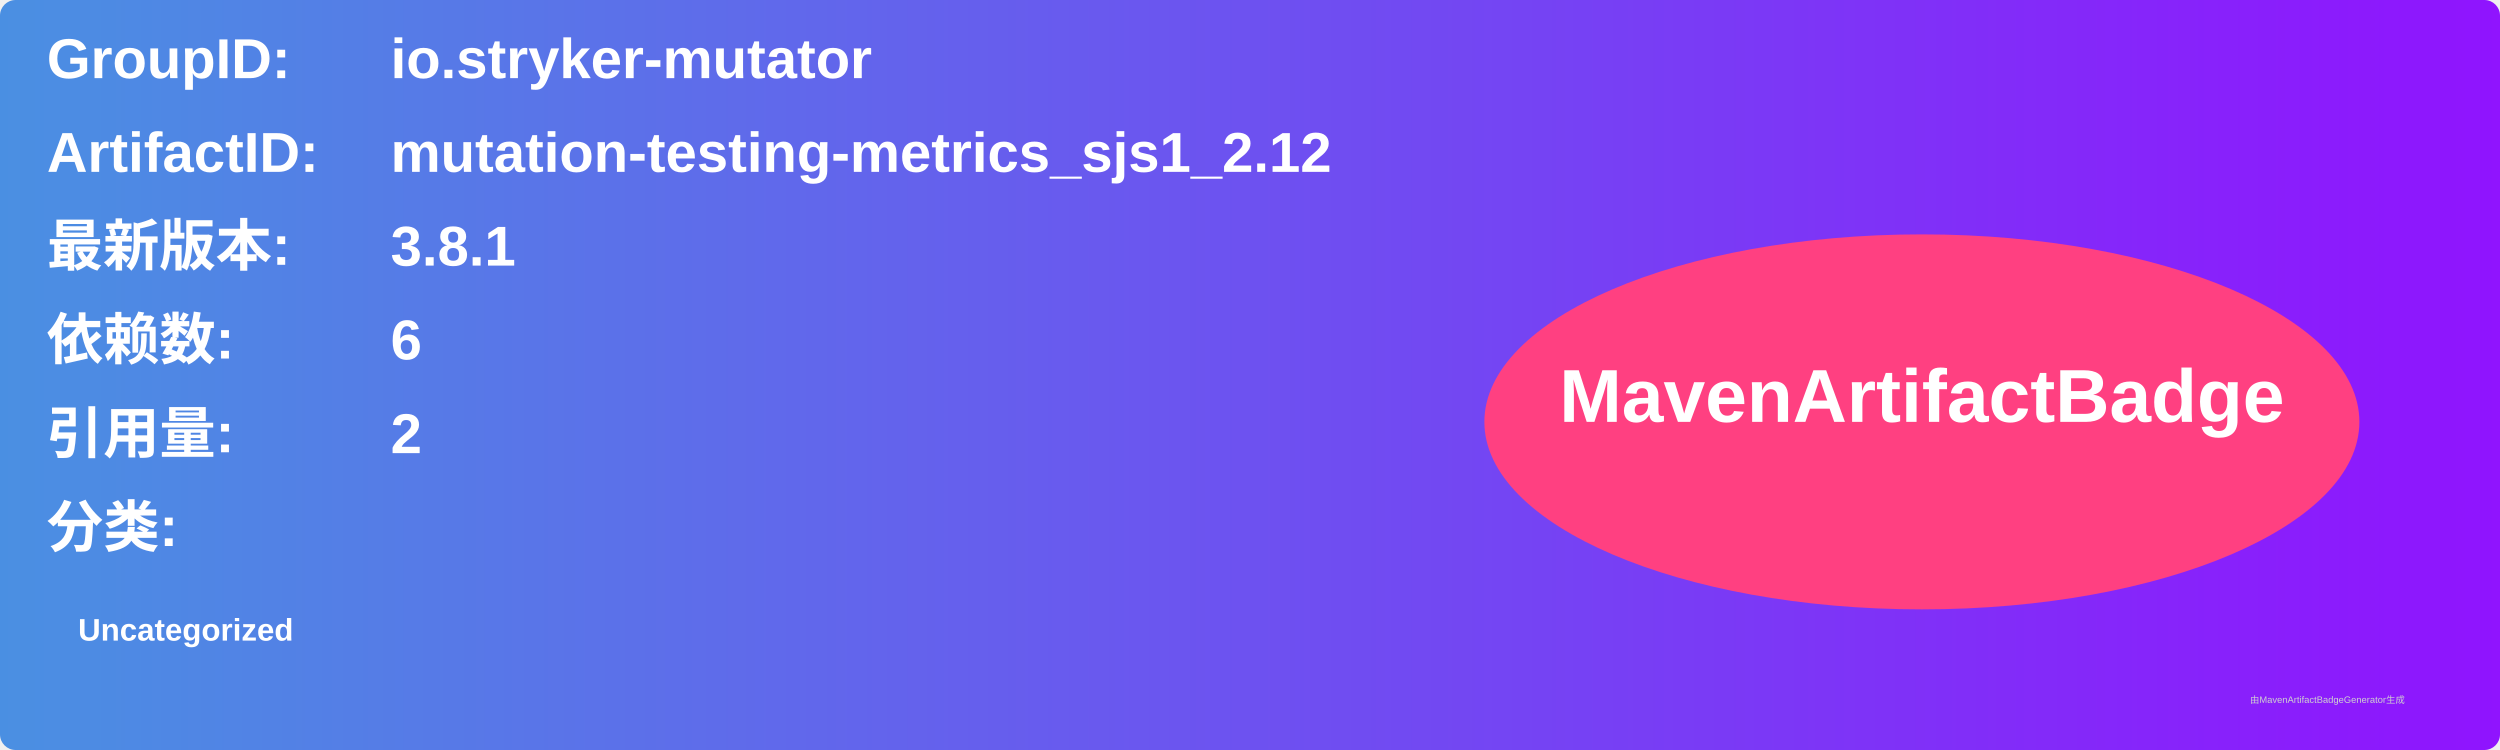
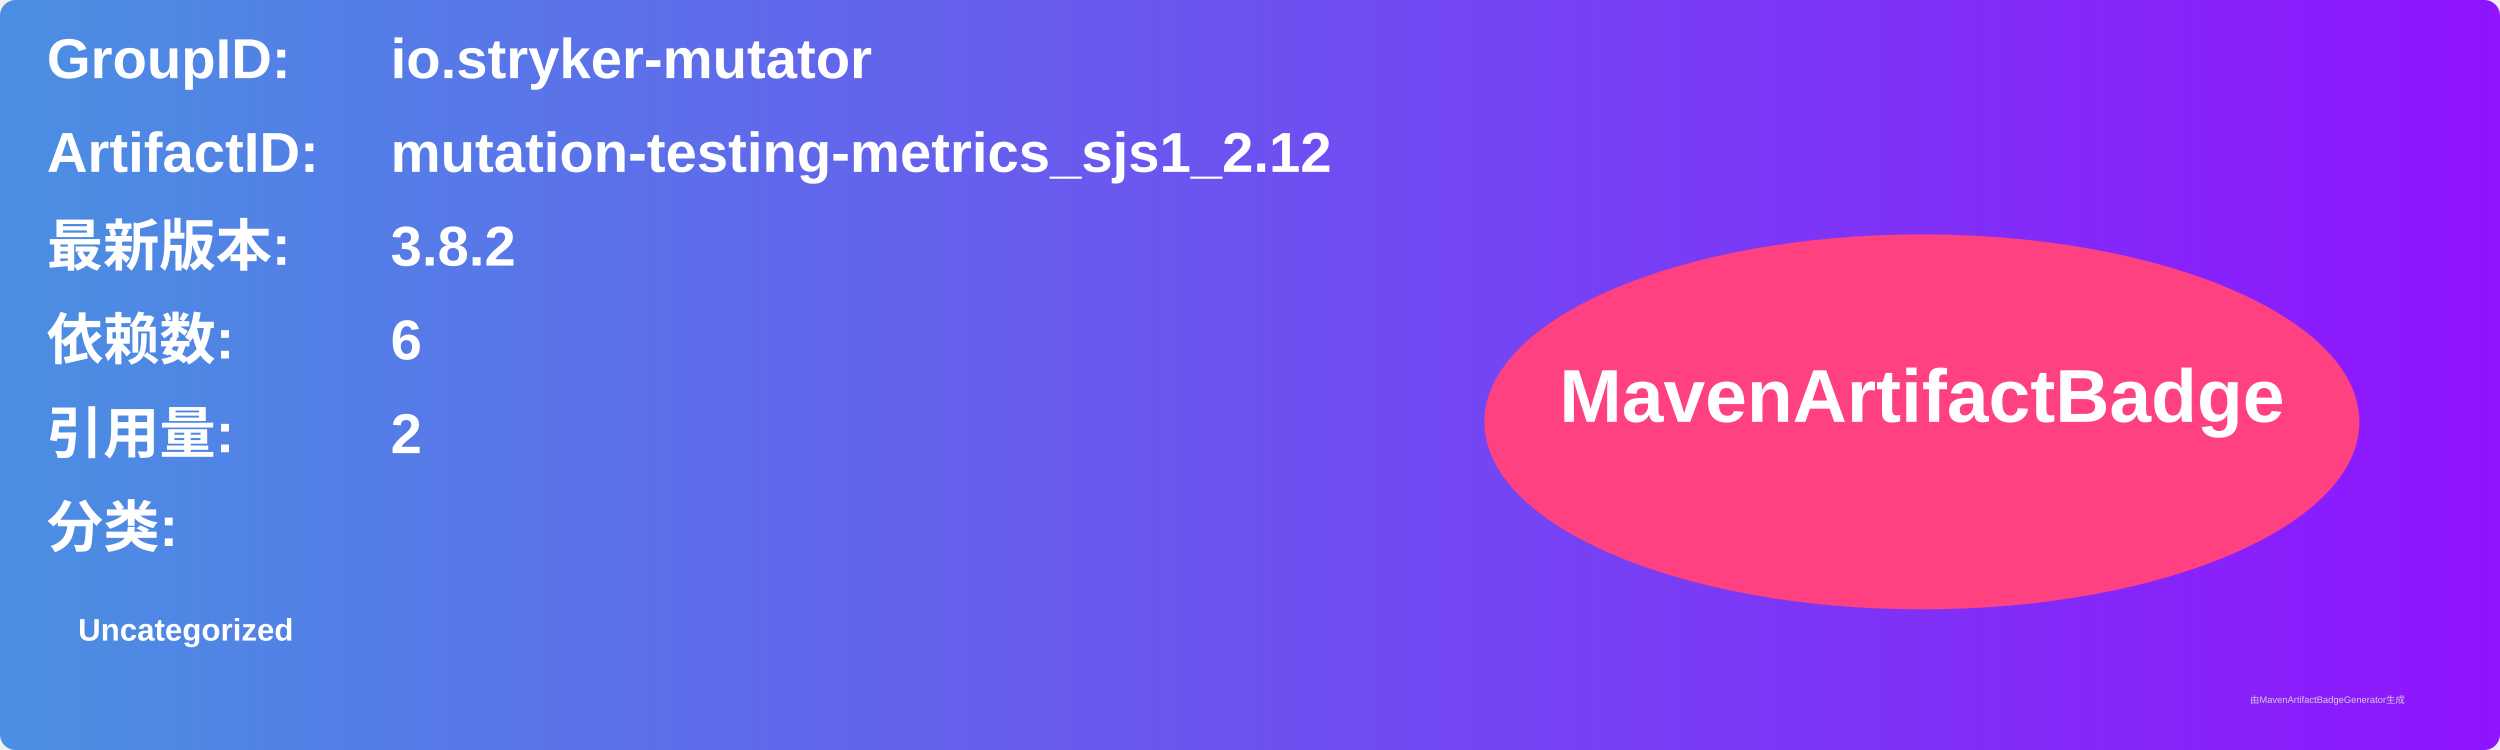
<svg xmlns="http://www.w3.org/2000/svg" width="800" height="240" viewBox="0 0 800 240">
  <linearGradient id="grad" x1="0%" y1="0%" x2="100%" y2="0%">
    <stop offset="0%" stop-color="#4a90e2" />
    <stop offset="100%" stop-color="#9013fe" />
  </linearGradient>
  <rect width="100%" height="100%" rx="5" ry="5" fill="url(#grad)" />
  <g transform="translate(15, 15)">
    <text x="0" y="10" font-family="Arial" font-size="18" fill="white" font-weight="bold" width="260">GroupID:</text>
    <text x="110" y="10" font-family="Arial" font-size="18" fill="white" font-weight="bold" width="460">io.stryker-mutator</text>
    <text x="0" y="40" font-family="Arial" font-size="18" fill="white" font-weight="bold" width="260">ArtifactID:</text>
    <text x="110" y="40" font-family="Arial" font-size="18" fill="white" font-weight="bold" width="460">mutation-testing-metrics_sjs1_2.12</text>
    <text x="0" y="70" font-family="Arial" font-size="18" fill="white" font-weight="bold">最新版本:</text>
    <text x="110" y="70" font-family="Arial" font-size="18" fill="white" font-weight="bold">
-       <tspan font-weight="bold">3.8.1</tspan>
+       <tspan font-weight="bold">3.8.2</tspan>
    </text>
    <text x="0" y="100" font-family="Arial" font-size="18" fill="white" font-weight="bold">依赖数: </text>
    <text x="110" y="100" font-family="Arial" font-size="18" fill="white">
      <tspan font-weight="bold">6</tspan>
    </text>
    <text x="0" y="130" font-family="Arial" font-size="18" fill="white" font-weight="bold">引用量: </text>
    <text x="110" y="130" font-family="Arial" font-size="18" fill="white">
      <tspan font-weight="bold">2</tspan>
    </text>
    <text x="0" y="160" font-family="Arial" font-size="18" fill="white" font-weight="bold">分类:</text>
    <text x="10" y="190" font-family="Arial" font-size="10" fill="white">
      <tspan font-weight="bold">Uncategorized</tspan>
    </text>
    <ellipse cx="600" cy="120" rx="140" ry="60" fill="#ff4081" />
    <text x="600" y="120" text-anchor="middle" font-family="Arial" font-size="24" fill="white" font-weight="bold">MavenArtifactBadge</text>
  </g>
  <text x="720" y="225" font-family="Arial" font-size="3" fill="#d0d0d0">由MavenArtifactBadgeGenerator生成</text>
</svg>
